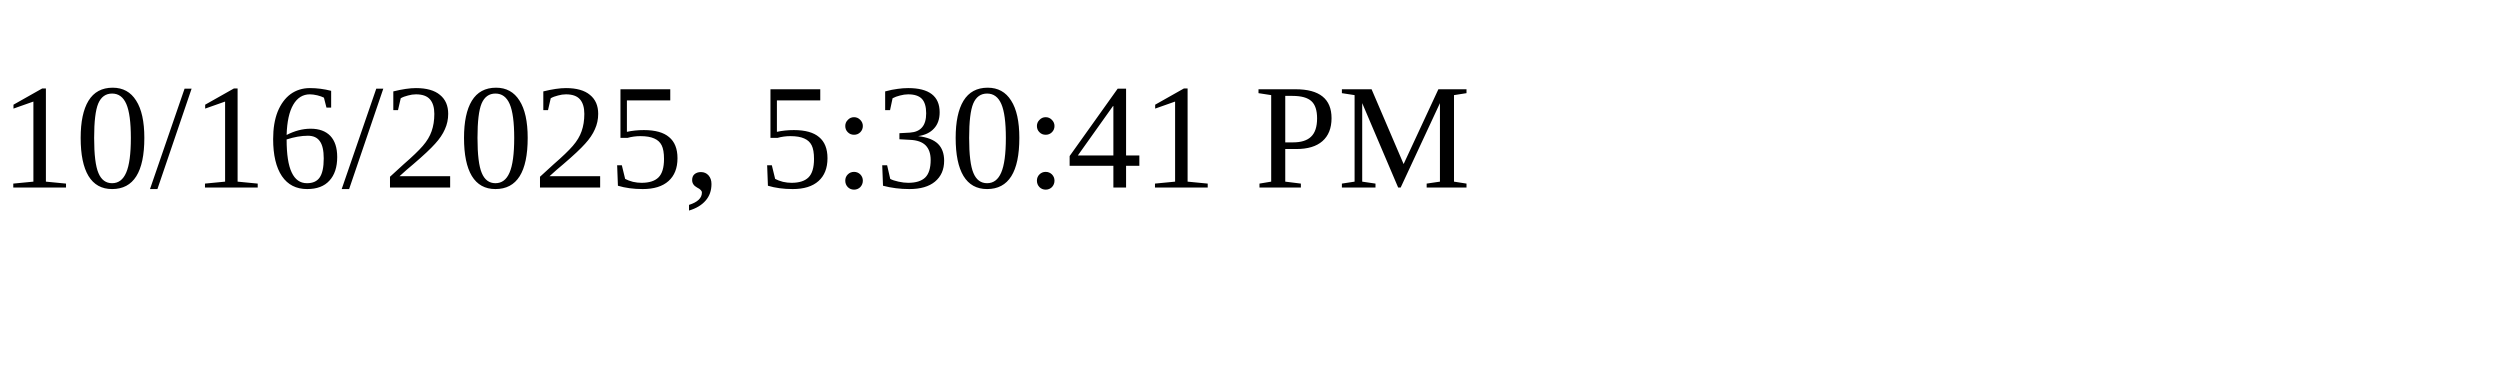
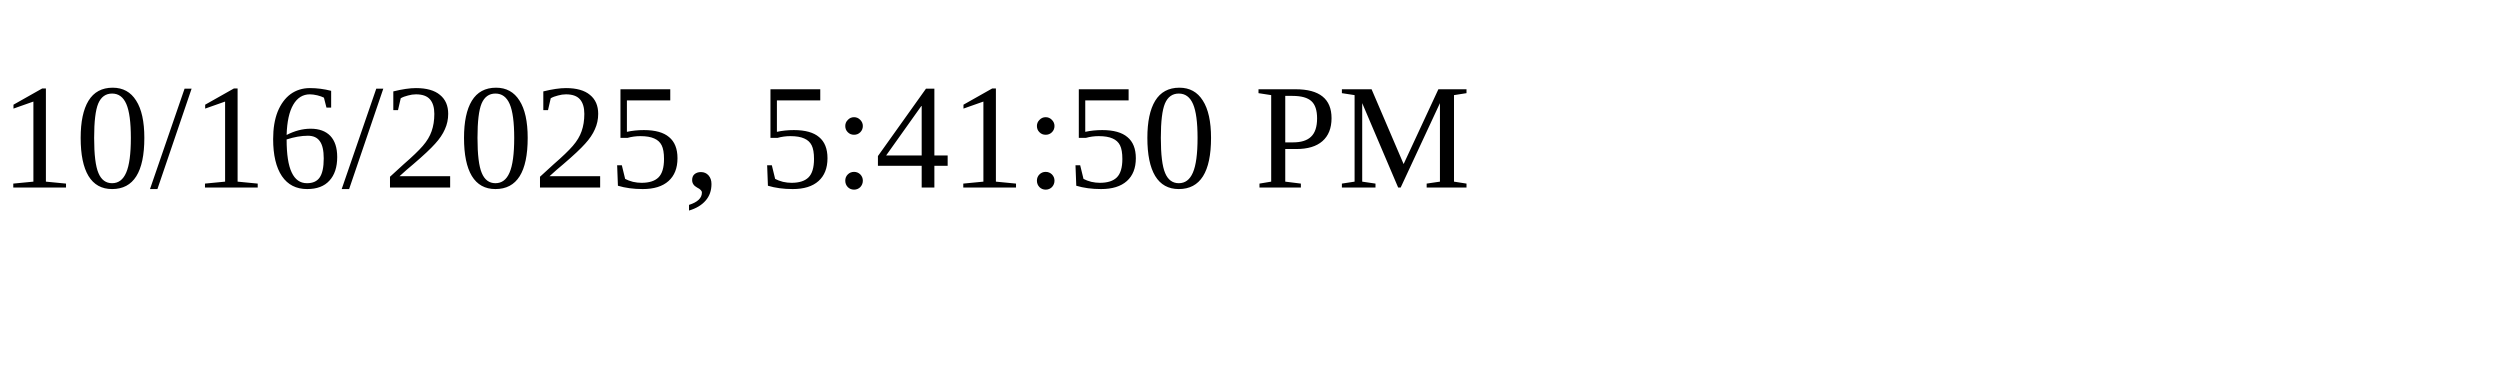
<svg xmlns="http://www.w3.org/2000/svg" height="30" width="200">
-   <text x="0" y="15">10/16/2025, 5:30:41 PM</text>
+   <text x="0" y="15">10/16/2025, 5:41:50 PM</text>
</svg>
